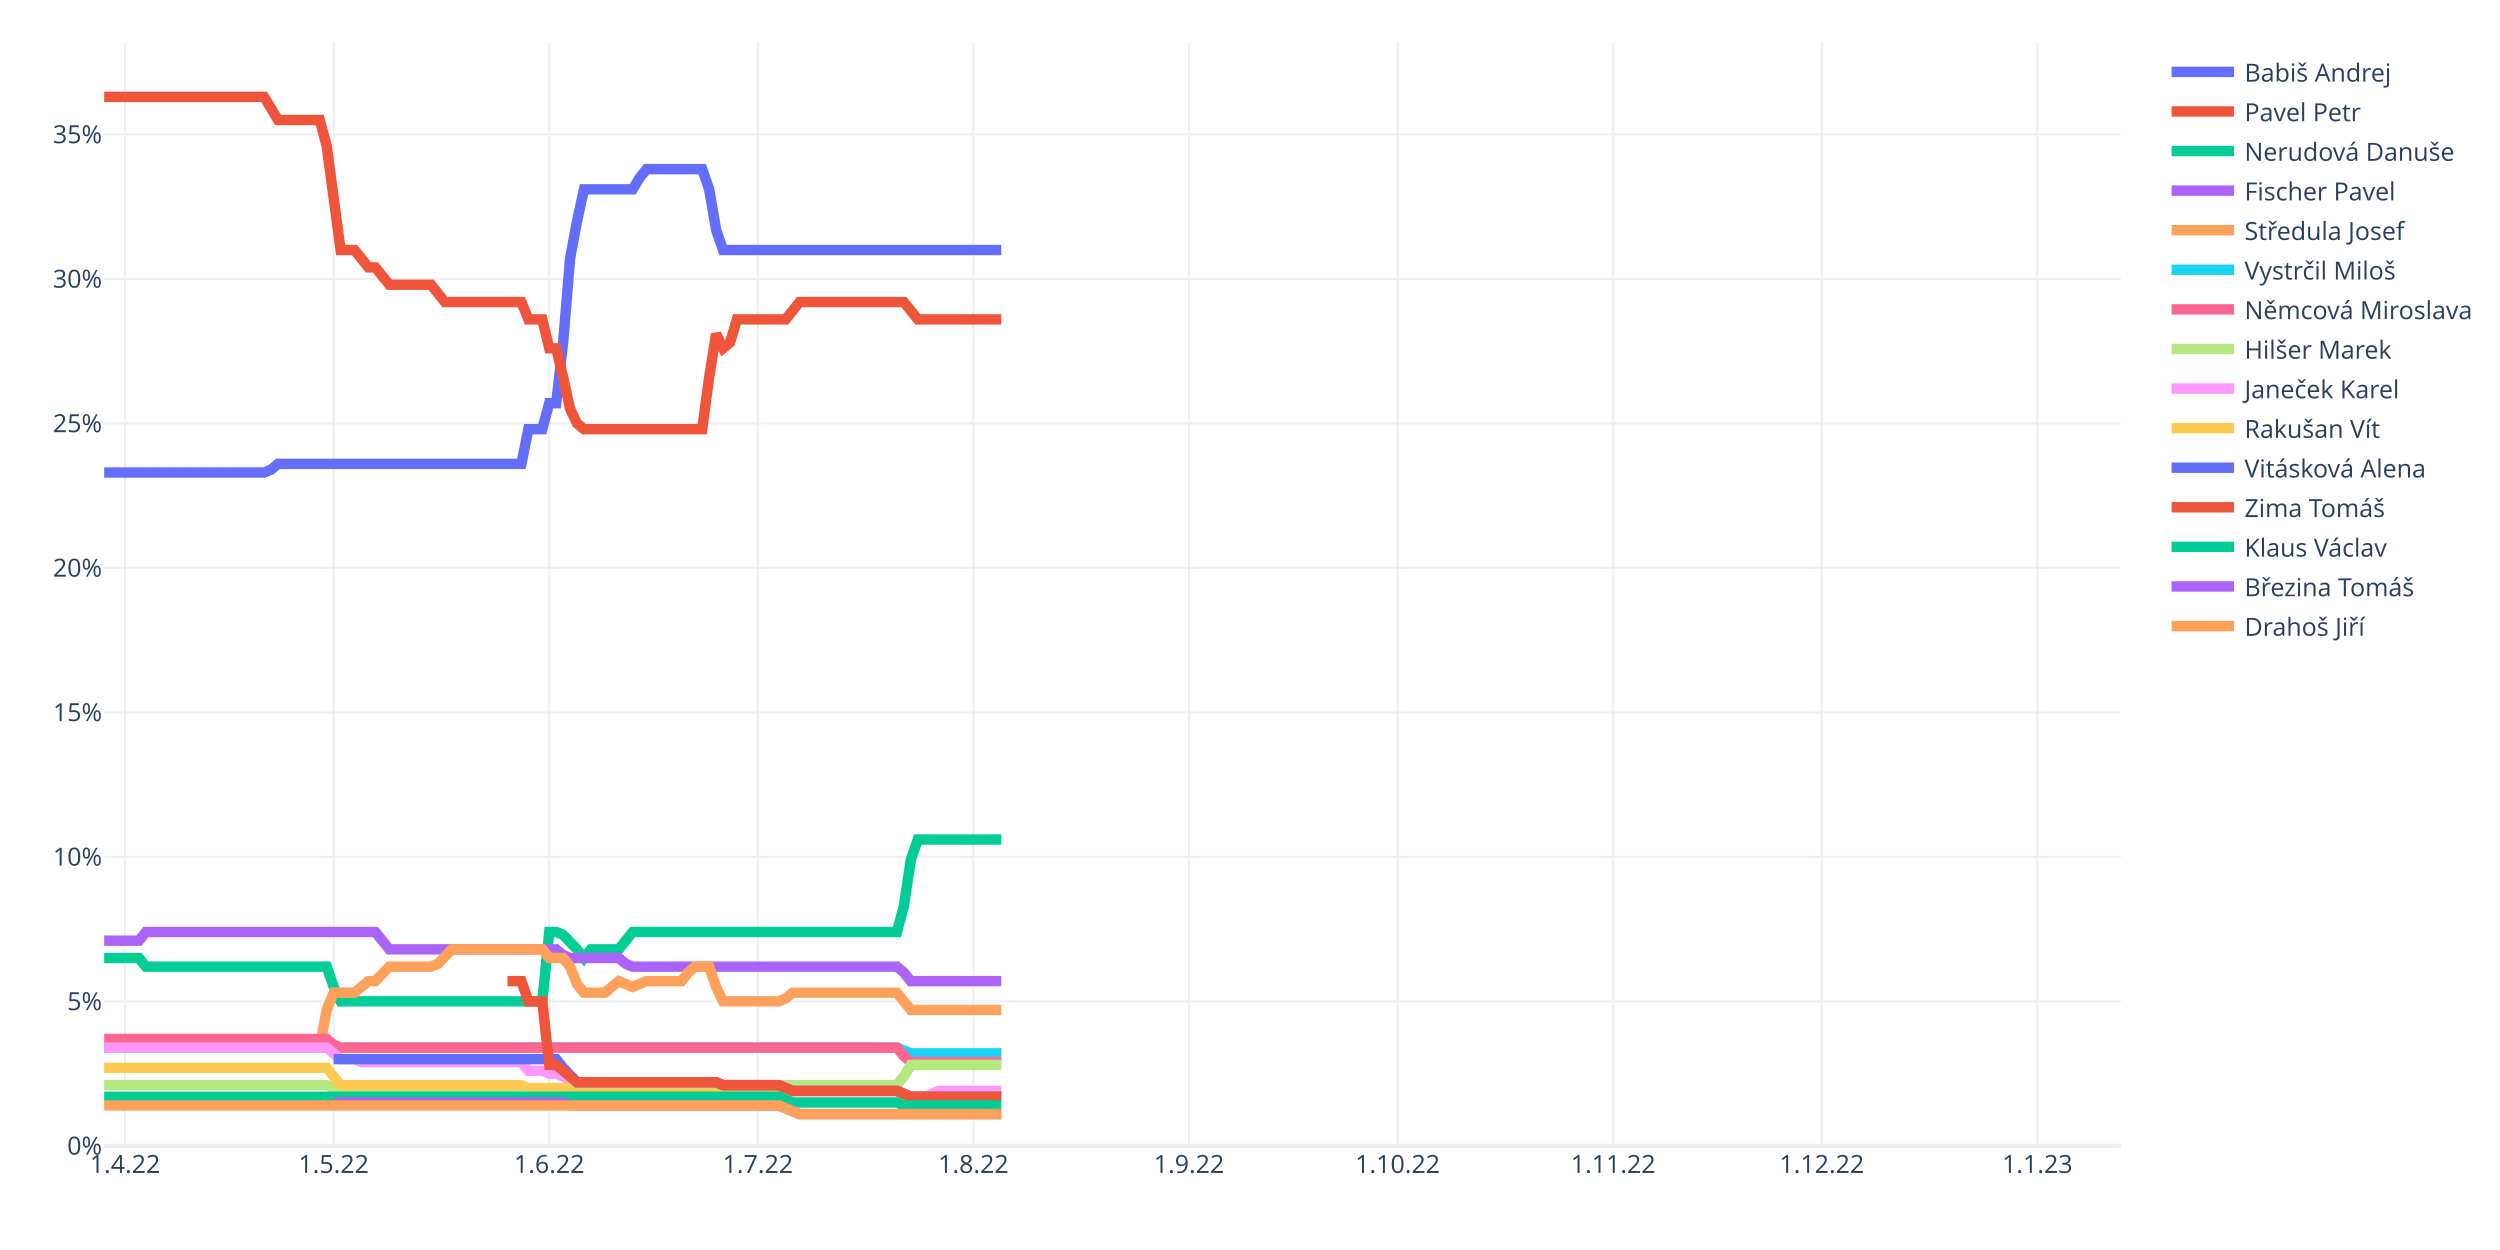
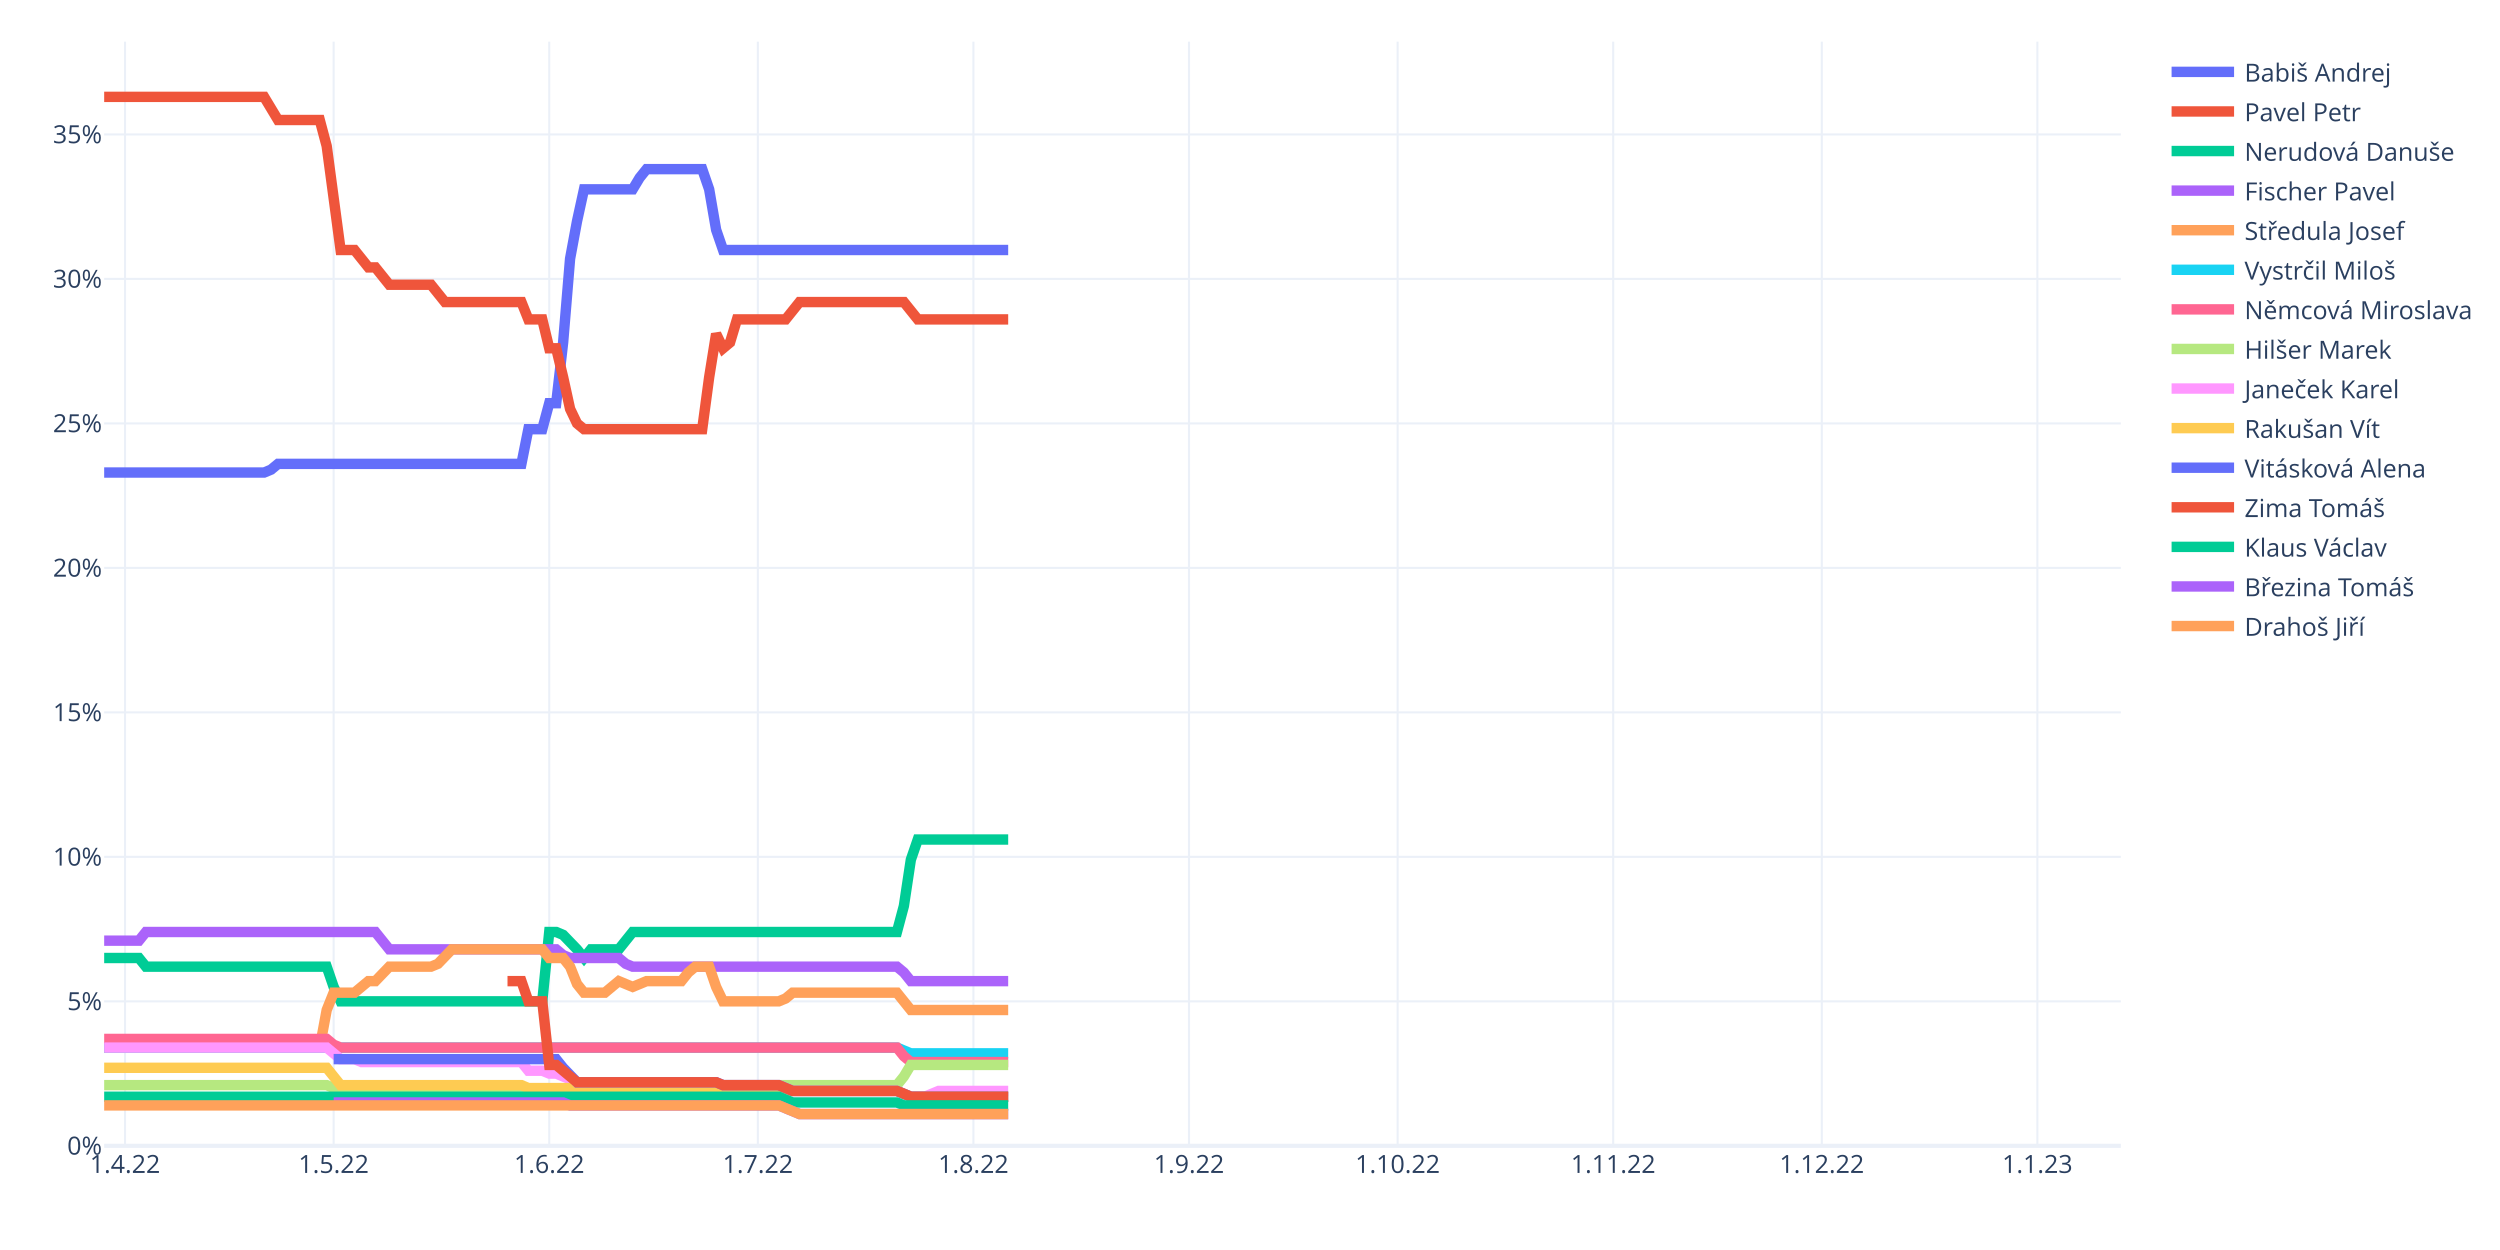
<svg xmlns="http://www.w3.org/2000/svg" class="main-svg" width="1200" height="600" style="" viewBox="0 0 1200 600">
  <rect x="0" y="0" width="1200" height="600" style="fill: rgb(255, 255, 255); fill-opacity: 1;" />
-   <defs id="defs-32298e">
+   <defs id="defs-b74cbb">
    <g class="clips">
-       <clipPath id="clip32298exyplot" class="plotclip">
+       <clipPath id="clipb74cbbxyplot" class="plotclip">
        <rect width="968" height="530" />
      </clipPath>
-       <clipPath class="axesclip" id="clip32298ex">
+       <clipPath class="axesclip" id="clipb74cbbx">
        <rect x="50" y="0" width="968" height="600" />
      </clipPath>
-       <clipPath class="axesclip" id="clip32298ey">
+       <clipPath class="axesclip" id="clipb74cbby">
        <rect x="0" y="20" width="1200" height="530" />
      </clipPath>
-       <clipPath class="axesclip" id="clip32298exy">
+       <clipPath class="axesclip" id="clipb74cbbxy">
        <rect x="50" y="20" width="968" height="530" />
      </clipPath>
    </g>
    <g class="gradients" />
    <g class="patterns" />
  </defs>
  <g class="bglayer" />
  <g class="layer-below">
    <g class="imagelayer" />
    <g class="shapelayer" />
  </g>
  <g class="cartesianlayer">
    <g class="subplot xy">
      <g class="layer-subplot">
        <g class="shapelayer" />
        <g class="imagelayer" />
      </g>
      <g class="minor-gridlayer">
        <g class="x" />
        <g class="y" />
      </g>
      <g class="gridlayer">
        <g class="x">
          <path class="xgrid crisp" transform="translate(60.01,0)" d="M0,20v530" style="stroke: rgb(235, 240, 248); stroke-opacity: 1; stroke-width: 1px;" />
          <path class="xgrid crisp" transform="translate(160.15,0)" d="M0,20v530" style="stroke: rgb(235, 240, 248); stroke-opacity: 1; stroke-width: 1px;" />
          <path class="xgrid crisp" transform="translate(263.63,0)" d="M0,20v530" style="stroke: rgb(235, 240, 248); stroke-opacity: 1; stroke-width: 1px;" />
          <path class="xgrid crisp" transform="translate(363.77,0)" d="M0,20v530" style="stroke: rgb(235, 240, 248); stroke-opacity: 1; stroke-width: 1px;" />
          <path class="xgrid crisp" transform="translate(467.24,0)" d="M0,20v530" style="stroke: rgb(235, 240, 248); stroke-opacity: 1; stroke-width: 1px;" />
          <path class="xgrid crisp" transform="translate(570.72,0)" d="M0,20v530" style="stroke: rgb(235, 240, 248); stroke-opacity: 1; stroke-width: 1px;" />
          <path class="xgrid crisp" transform="translate(670.86,0)" d="M0,20v530" style="stroke: rgb(235, 240, 248); stroke-opacity: 1; stroke-width: 1px;" />
          <path class="xgrid crisp" transform="translate(774.33,0)" d="M0,20v530" style="stroke: rgb(235, 240, 248); stroke-opacity: 1; stroke-width: 1px;" />
          <path class="xgrid crisp" transform="translate(874.47,0)" d="M0,20v530" style="stroke: rgb(235, 240, 248); stroke-opacity: 1; stroke-width: 1px;" />
          <path class="xgrid crisp" transform="translate(977.94,0)" d="M0,20v530" style="stroke: rgb(235, 240, 248); stroke-opacity: 1; stroke-width: 1px;" />
        </g>
        <g class="y">
          <path class="ygrid crisp" transform="translate(0,480.65)" d="M50,0h968" style="stroke: rgb(235, 240, 248); stroke-opacity: 1; stroke-width: 1px;" />
          <path class="ygrid crisp" transform="translate(0,411.29)" d="M50,0h968" style="stroke: rgb(235, 240, 248); stroke-opacity: 1; stroke-width: 1px;" />
          <path class="ygrid crisp" transform="translate(0,341.94)" d="M50,0h968" style="stroke: rgb(235, 240, 248); stroke-opacity: 1; stroke-width: 1px;" />
          <path class="ygrid crisp" transform="translate(0,272.59)" d="M50,0h968" style="stroke: rgb(235, 240, 248); stroke-opacity: 1; stroke-width: 1px;" />
          <path class="ygrid crisp" transform="translate(0,203.24)" d="M50,0h968" style="stroke: rgb(235, 240, 248); stroke-opacity: 1; stroke-width: 1px;" />
          <path class="ygrid crisp" transform="translate(0,133.88)" d="M50,0h968" style="stroke: rgb(235, 240, 248); stroke-opacity: 1; stroke-width: 1px;" />
          <path class="ygrid crisp" transform="translate(0,64.53)" d="M50,0h968" style="stroke: rgb(235, 240, 248); stroke-opacity: 1; stroke-width: 1px;" />
        </g>
      </g>
      <g class="zerolinelayer">
        <path class="yzl zl crisp" transform="translate(0,550)" d="M50,0h968" style="stroke: rgb(235, 240, 248); stroke-opacity: 1; stroke-width: 2px;" />
      </g>
      <path class="xlines-below" />
      <path class="ylines-below" />
      <g class="overlines-below" />
      <g class="xaxislayer-below" />
      <g class="yaxislayer-below" />
      <g class="overaxes-below" />
-       <g class="plot" transform="translate(50,20)" clip-path="url(#clip32298exyplot)">
+       <g class="plot" transform="translate(50,20)" clip-path="url(#clipb74cbbxyplot)">
        <g class="scatterlayer mlayer">
-           <g class="trace scatter tracef66d73" style="stroke-miterlimit: 2; opacity: 1;">
-             <g class="fills" />
-             <g class="errorbars" />
-             <g class="lines">
-               <path class="js-line" d="M0,206.82L76.77,206.82L80.11,205.43L83.45,202.66L86.79,202.66L200.28,202.66L203.61,186.01L210.29,186.01L213.63,173.53L216.97,173.53L220.3,144.4L223.64,104.17L226.98,86.14L230.32,70.89L233.66,70.89L253.68,70.89L257.02,65.34L260.36,61.18L263.7,61.18L287.06,61.18L290.4,70.89L293.74,90.3L297.08,100.01L430.59,100.01" style="vector-effect: non-scaling-stroke; fill: none; stroke: rgb(99, 110, 250); stroke-opacity: 1; stroke-width: 5px; opacity: 1;" />
-             </g>
-             <g class="points" />
-             <g class="text" />
-           </g>
-           <g class="trace scatter trace4d9820" style="stroke-miterlimit: 2; opacity: 1;">
-             <g class="fills" />
-             <g class="errorbars" />
-             <g class="lines">
-               <path class="js-line" d="M0,26.5L76.77,26.5L80.11,32.05L83.45,37.6L86.79,37.6L103.48,37.6L106.81,50.08L113.49,100.01L116.83,100.01L120.17,100.01L123.5,104.17L126.84,108.34L130.18,108.34L136.86,116.66L140.19,116.66L156.88,116.66L160.22,120.82L163.56,124.98L166.9,124.98L200.28,124.98L203.61,133.3L210.29,133.3L213.63,147.17L216.97,147.17L220.3,161.04L223.64,176.3L226.98,183.24L230.32,186.01L233.66,186.01L287.06,186.01L290.4,161.04L293.74,140.24L297.08,147.17L300.41,144.4L303.75,133.3L327.12,133.3L330.46,129.14L333.79,124.98L337.13,124.98L383.86,124.98L387.2,129.14L390.54,133.3L393.88,133.3L430.59,133.3" style="vector-effect: non-scaling-stroke; fill: none; stroke: rgb(239, 85, 59); stroke-opacity: 1; stroke-width: 5px; opacity: 1;" />
-             </g>
-             <g class="points" />
-             <g class="text" />
-           </g>
-           <g class="trace scatter trace97a33f" style="stroke-miterlimit: 2; opacity: 1;">
-             <g class="fills" />
-             <g class="errorbars" />
-             <g class="lines">
-               <path class="js-line" d="M0,439.84L16.69,439.84L20.03,444L106.81,444L110.15,453.71L113.49,460.65L116.83,460.65L210.29,460.65L213.63,427.36L216.97,427.36L220.3,428.75L226.98,435.68L230.32,439.84L233.66,435.68L236.99,435.68L247.01,435.68L250.34,431.52L253.68,427.36L257.02,427.36L380.52,427.36L383.86,414.87L387.2,392.68L390.54,382.97L430.59,382.97" style="vector-effect: non-scaling-stroke; fill: none; stroke: rgb(0, 204, 150); stroke-opacity: 1; stroke-width: 5px; opacity: 1;" />
-             </g>
-             <g class="points" />
-             <g class="text" />
-           </g>
-           <g class="trace scatter trace453bd0" style="stroke-miterlimit: 2; opacity: 1;">
-             <g class="fills" />
-             <g class="errorbars" />
-             <g class="lines">
-               <path class="js-line" d="M0,431.52L16.69,431.52L20.03,427.36L130.18,427.36L133.52,431.52L136.86,435.68L140.19,435.68L216.97,435.68L220.3,438.45L223.64,439.84L226.98,439.84L247.01,439.84L250.34,442.62L253.68,444L257.02,444L380.52,444L383.86,446.78L387.2,450.94L390.54,450.94L430.59,450.94" style="vector-effect: non-scaling-stroke; fill: none; stroke: rgb(171, 99, 250); stroke-opacity: 1; stroke-width: 5px; opacity: 1;" />
-             </g>
-             <g class="points" />
-             <g class="text" />
-           </g>
-           <g class="trace scatter trace8b13e8" style="stroke-miterlimit: 2; opacity: 1;">
-             <g class="fills" />
-             <g class="errorbars" />
-             <g class="lines">
-               <path class="js-line" d="M0,482.84L103.48,482.84L106.81,464.81L110.15,456.49L113.49,456.49L120.17,456.49L123.5,453.71L126.84,450.94L130.18,450.94L136.86,444L140.19,444L156.88,444L160.22,442.62L166.9,435.68L170.23,435.68L210.29,435.68L213.63,439.84L220.3,439.84L223.64,444L226.98,452.33L230.32,456.49L240.33,456.49L243.67,453.71L247.01,450.94L250.34,452.33L253.68,453.71L257.02,452.33L260.36,450.94L263.7,450.94L277.05,450.94L280.39,446.78L283.72,444L287.06,444L290.4,444L293.74,453.71L297.08,460.65L300.41,460.65L323.78,460.65L327.12,459.26L330.46,456.49L333.79,456.49L380.52,456.49L383.86,460.65L387.2,464.81L390.54,464.81L430.59,464.81" style="vector-effect: non-scaling-stroke; fill: none; stroke: rgb(255, 161, 90); stroke-opacity: 1; stroke-width: 5px; opacity: 1;" />
-             </g>
-             <g class="points" />
-             <g class="text" />
-           </g>
-           <g class="trace scatter trace59be50" style="stroke-miterlimit: 2; opacity: 1;">
-             <g class="fills" />
-             <g class="errorbars" />
-             <g class="lines">
-               <path class="js-line" d="M0,482.84L380.52,482.84L383.86,484.23L387.2,485.61L390.54,485.61L430.59,485.61" style="vector-effect: non-scaling-stroke; fill: none; stroke: rgb(25, 211, 243); stroke-opacity: 1; stroke-width: 5px; opacity: 1;" />
-             </g>
-             <g class="points" />
-             <g class="text" />
-           </g>
-           <g class="trace scatter tracec8d3a6" style="stroke-miterlimit: 2; opacity: 1;">
-             <g class="fills" />
-             <g class="errorbars" />
-             <g class="lines">
-               <path class="js-line" d="M0,478.68L106.81,478.68L110.15,481.45L113.49,482.84L116.83,482.84L380.52,482.84L383.86,487L387.2,489.78L390.54,489.78L430.59,489.78" style="vector-effect: non-scaling-stroke; fill: none; stroke: rgb(255, 102, 146); stroke-opacity: 1; stroke-width: 5px; opacity: 1;" />
-             </g>
-             <g class="points" />
-             <g class="text" />
-           </g>
-           <g class="trace scatter trace2b4801" style="stroke-miterlimit: 2; opacity: 1;">
-             <g class="fills" />
-             <g class="errorbars" />
-             <g class="lines">
-               <path class="js-line" d="M0,500.87L106.81,500.87L110.15,502.26L113.49,503.65L116.83,503.65L290.4,503.65L293.74,502.26L297.08,500.87L300.41,500.87L380.52,500.87L383.86,496.71L387.2,491.16L390.54,491.16L430.59,491.16" style="vector-effect: non-scaling-stroke; fill: none; stroke: rgb(182, 232, 128); stroke-opacity: 1; stroke-width: 5px; opacity: 1;" />
-             </g>
-             <g class="points" />
-             <g class="text" />
-           </g>
-           <g class="trace scatter tracec967fd" style="stroke-miterlimit: 2; opacity: 1;">
-             <g class="fills" />
-             <g class="errorbars" />
-             <g class="lines">
-               <path class="js-line" d="M0,482.84L106.81,482.84L110.15,485.61L113.49,488.39L116.83,488.39L120.17,488.39L123.5,489.78L200.28,489.78L203.61,493.94L210.29,493.94L213.63,495.32L216.97,495.32L220.3,496.71L226.98,499.48L230.32,499.48L293.74,499.48L297.08,500.87L323.78,500.87L327.12,502.26L330.46,503.65L333.79,503.65L380.52,503.65L383.86,505.03L387.2,506.42L390.54,506.42L393.88,506.42L397.21,505.03L400.55,503.65L403.89,503.65L430.59,503.65" style="vector-effect: non-scaling-stroke; fill: none; stroke: rgb(255, 151, 255); stroke-opacity: 1; stroke-width: 5px; opacity: 1;" />
-             </g>
-             <g class="points" />
-             <g class="text" />
-           </g>
-           <g class="trace scatter trace92cbd3" style="stroke-miterlimit: 2; opacity: 1;">
-             <g class="fills" />
-             <g class="errorbars" />
-             <g class="lines">
-               <path class="js-line" d="M0,492.55L106.81,492.55L110.15,496.71L113.49,500.87L116.83,500.87L200.28,500.87L203.61,502.26L290.4,502.26L293.74,503.65L380.52,503.65L383.86,505.03L387.2,506.42L390.54,506.42L430.59,506.42" style="vector-effect: non-scaling-stroke; fill: none; stroke: rgb(254, 203, 82); stroke-opacity: 1; stroke-width: 5px; opacity: 1;" />
-             </g>
-             <g class="points" />
-             <g class="text" />
-           </g>
-           <g class="trace scatter trace76df44" style="stroke-miterlimit: 2; opacity: 1;">
-             <g class="fills" />
-             <g class="errorbars" />
-             <g class="lines">
-               <path class="js-line" d="M110.15,488.39L216.97,488.39L220.3,492.55L226.98,499.48L230.32,499.48L293.74,499.48L297.08,500.87L323.78,500.87L327.12,502.26L330.46,503.65L333.79,503.65L380.52,503.65L383.86,505.03L387.2,506.42L390.54,506.42L430.59,506.42" style="vector-effect: non-scaling-stroke; fill: none; stroke: rgb(99, 110, 250); stroke-opacity: 1; stroke-width: 5px; opacity: 1;" />
-             </g>
-             <g class="points" />
-             <g class="text" />
-           </g>
-           <g class="trace scatter trace681c8f" style="stroke-miterlimit: 2; opacity: 1;">
-             <g class="fills" />
-             <g class="errorbars" />
-             <g class="lines">
-               <path class="js-line" d="M193.6,450.94L200.28,450.94L203.61,460.65L210.29,460.65L213.63,491.16L216.97,491.16L220.3,493.94L226.98,499.48L230.32,499.48L293.74,499.48L297.08,500.87L323.78,500.87L327.12,502.26L330.46,503.65L333.79,503.65L380.52,503.65L383.86,505.03L387.2,506.42L390.54,506.42L430.59,506.42" style="vector-effect: non-scaling-stroke; fill: none; stroke: rgb(239, 85, 59); stroke-opacity: 1; stroke-width: 5px; opacity: 1;" />
-             </g>
-             <g class="points" />
-             <g class="text" />
-           </g>
-           <g class="trace scatter traceb81c7f" style="stroke-miterlimit: 2; opacity: 1;">
-             <g class="fills" />
-             <g class="errorbars" />
-             <g class="lines">
-               <path class="js-line" d="M0,506.42L323.78,506.42L327.12,507.81L330.46,509.19L333.79,509.19L380.52,509.19L383.86,510.58L430.59,510.58" style="vector-effect: non-scaling-stroke; fill: none; stroke: rgb(0, 204, 150); stroke-opacity: 1; stroke-width: 5px; opacity: 1;" />
-             </g>
-             <g class="points" />
-             <g class="text" />
-           </g>
-           <g class="trace scatter trace0ca6ee" style="stroke-miterlimit: 2; opacity: 1;">
-             <g class="fills" />
-             <g class="errorbars" />
-             <g class="lines">
-               <path class="js-line" d="M110.15,509.19L220.3,509.19L223.64,510.58L323.78,510.58L327.12,511.97L333.79,514.74L337.13,514.74L430.59,514.74" style="vector-effect: non-scaling-stroke; fill: none; stroke: rgb(171, 99, 250); stroke-opacity: 1; stroke-width: 5px; opacity: 1;" />
-             </g>
-             <g class="points" />
-             <g class="text" />
-           </g>
-           <g class="trace scatter tracef4ae92" style="stroke-miterlimit: 2; opacity: 1;">
-             <g class="fills" />
-             <g class="errorbars" />
-             <g class="lines">
-               <path class="js-line" d="M0,510.58L323.78,510.58L327.12,511.97L333.79,514.74L337.13,514.74L430.59,514.74" style="vector-effect: non-scaling-stroke; fill: none; stroke: rgb(255, 161, 90); stroke-opacity: 1; stroke-width: 5px; opacity: 1;" />
+           <g class="trace scatter trace7604c9" style="stroke-miterlimit: 2; opacity: 1;">
+             <g class="fills" />
+             <g class="errorbars" />
+             <g class="lines">
+               <path class="js-line" d="M0,206.82L76.77,206.82L80.11,205.43L83.45,202.66L86.79,202.66L200.28,202.66L203.61,186.01L210.29,186.01L213.63,173.53L216.97,173.53L220.3,144.4L223.64,104.17L226.98,86.14L230.32,70.89L233.66,70.89L253.68,70.89L257.02,65.34L260.36,61.18L263.7,61.18L287.06,61.18L290.4,70.89L293.74,90.3L297.08,100.01L433.93,100.01" style="vector-effect: non-scaling-stroke; fill: none; stroke: rgb(99, 110, 250); stroke-opacity: 1; stroke-width: 5px; opacity: 1;" />
+             </g>
+             <g class="points" />
+             <g class="text" />
+           </g>
+           <g class="trace scatter trace3f786a" style="stroke-miterlimit: 2; opacity: 1;">
+             <g class="fills" />
+             <g class="errorbars" />
+             <g class="lines">
+               <path class="js-line" d="M0,26.5L76.77,26.5L80.11,32.05L83.45,37.6L86.79,37.6L103.48,37.6L106.81,50.08L113.49,100.01L116.83,100.01L120.17,100.01L123.5,104.17L126.84,108.34L130.18,108.34L136.86,116.66L140.19,116.66L156.88,116.66L160.22,120.82L163.56,124.98L166.9,124.98L200.28,124.98L203.61,133.3L210.29,133.3L213.63,147.17L216.97,147.17L220.3,161.04L223.64,176.3L226.98,183.24L230.32,186.01L233.66,186.01L287.06,186.01L290.4,161.04L293.74,140.24L297.08,147.17L300.41,144.4L303.75,133.3L327.12,133.3L330.46,129.14L333.79,124.98L337.13,124.98L383.86,124.98L387.2,129.14L390.54,133.3L393.88,133.3L433.93,133.3" style="vector-effect: non-scaling-stroke; fill: none; stroke: rgb(239, 85, 59); stroke-opacity: 1; stroke-width: 5px; opacity: 1;" />
+             </g>
+             <g class="points" />
+             <g class="text" />
+           </g>
+           <g class="trace scatter trace9ba3a3" style="stroke-miterlimit: 2; opacity: 1;">
+             <g class="fills" />
+             <g class="errorbars" />
+             <g class="lines">
+               <path class="js-line" d="M0,439.84L16.69,439.84L20.03,444L106.81,444L110.15,453.71L113.49,460.65L116.83,460.65L210.29,460.65L213.63,427.36L216.97,427.36L220.3,428.75L226.98,435.68L230.32,439.84L233.66,435.68L236.99,435.68L247.01,435.68L250.34,431.52L253.68,427.36L257.02,427.36L380.52,427.36L383.86,414.87L387.2,392.68L390.54,382.97L433.93,382.97" style="vector-effect: non-scaling-stroke; fill: none; stroke: rgb(0, 204, 150); stroke-opacity: 1; stroke-width: 5px; opacity: 1;" />
+             </g>
+             <g class="points" />
+             <g class="text" />
+           </g>
+           <g class="trace scatter trace38016a" style="stroke-miterlimit: 2; opacity: 1;">
+             <g class="fills" />
+             <g class="errorbars" />
+             <g class="lines">
+               <path class="js-line" d="M0,431.52L16.69,431.52L20.03,427.36L130.18,427.36L133.52,431.52L136.86,435.68L140.19,435.68L216.97,435.68L220.3,438.45L223.64,439.84L226.98,439.84L247.01,439.84L250.34,442.62L253.68,444L257.02,444L380.52,444L383.86,446.78L387.2,450.94L390.54,450.94L433.93,450.94" style="vector-effect: non-scaling-stroke; fill: none; stroke: rgb(171, 99, 250); stroke-opacity: 1; stroke-width: 5px; opacity: 1;" />
+             </g>
+             <g class="points" />
+             <g class="text" />
+           </g>
+           <g class="trace scatter trace0e88c9" style="stroke-miterlimit: 2; opacity: 1;">
+             <g class="fills" />
+             <g class="errorbars" />
+             <g class="lines">
+               <path class="js-line" d="M0,482.84L103.48,482.84L106.81,464.81L110.15,456.49L113.49,456.49L120.17,456.49L123.5,453.71L126.84,450.94L130.18,450.94L136.86,444L140.19,444L156.88,444L160.22,442.62L166.9,435.68L170.23,435.68L210.29,435.68L213.63,439.84L220.3,439.84L223.64,444L226.98,452.33L230.32,456.49L240.33,456.49L243.67,453.71L247.01,450.94L250.34,452.33L253.68,453.71L257.02,452.33L260.36,450.94L263.7,450.94L277.05,450.94L280.39,446.78L283.72,444L287.06,444L290.4,444L293.74,453.71L297.08,460.65L300.41,460.65L323.78,460.65L327.12,459.26L330.46,456.49L333.79,456.49L380.52,456.49L383.86,460.65L387.2,464.81L390.54,464.81L433.93,464.81" style="vector-effect: non-scaling-stroke; fill: none; stroke: rgb(255, 161, 90); stroke-opacity: 1; stroke-width: 5px; opacity: 1;" />
+             </g>
+             <g class="points" />
+             <g class="text" />
+           </g>
+           <g class="trace scatter trace0fa2b3" style="stroke-miterlimit: 2; opacity: 1;">
+             <g class="fills" />
+             <g class="errorbars" />
+             <g class="lines">
+               <path class="js-line" d="M0,482.84L380.52,482.84L383.86,484.23L387.2,485.61L390.54,485.61L433.93,485.61" style="vector-effect: non-scaling-stroke; fill: none; stroke: rgb(25, 211, 243); stroke-opacity: 1; stroke-width: 5px; opacity: 1;" />
+             </g>
+             <g class="points" />
+             <g class="text" />
+           </g>
+           <g class="trace scatter trace2ac897" style="stroke-miterlimit: 2; opacity: 1;">
+             <g class="fills" />
+             <g class="errorbars" />
+             <g class="lines">
+               <path class="js-line" d="M0,478.68L106.81,478.68L110.15,481.45L113.49,482.84L116.83,482.84L380.52,482.84L383.86,487L387.2,489.78L390.54,489.78L433.93,489.78" style="vector-effect: non-scaling-stroke; fill: none; stroke: rgb(255, 102, 146); stroke-opacity: 1; stroke-width: 5px; opacity: 1;" />
+             </g>
+             <g class="points" />
+             <g class="text" />
+           </g>
+           <g class="trace scatter trace43680b" style="stroke-miterlimit: 2; opacity: 1;">
+             <g class="fills" />
+             <g class="errorbars" />
+             <g class="lines">
+               <path class="js-line" d="M0,500.87L106.81,500.87L110.15,502.26L113.49,503.65L116.83,503.65L290.4,503.65L293.74,502.26L297.08,500.87L300.41,500.87L380.52,500.87L383.86,496.71L387.2,491.16L390.54,491.16L433.93,491.16" style="vector-effect: non-scaling-stroke; fill: none; stroke: rgb(182, 232, 128); stroke-opacity: 1; stroke-width: 5px; opacity: 1;" />
+             </g>
+             <g class="points" />
+             <g class="text" />
+           </g>
+           <g class="trace scatter tracee1273f" style="stroke-miterlimit: 2; opacity: 1;">
+             <g class="fills" />
+             <g class="errorbars" />
+             <g class="lines">
+               <path class="js-line" d="M0,482.84L106.81,482.84L110.15,485.61L113.49,488.39L116.83,488.39L120.17,488.39L123.5,489.78L200.28,489.78L203.61,493.94L210.29,493.94L213.63,495.32L216.97,495.32L220.3,496.71L226.98,499.48L230.32,499.48L293.74,499.48L297.08,500.87L323.78,500.87L327.12,502.26L330.46,503.65L333.79,503.65L380.52,503.65L383.86,505.03L387.2,506.42L390.54,506.42L393.88,506.42L397.21,505.03L400.55,503.65L403.89,503.65L433.93,503.65" style="vector-effect: non-scaling-stroke; fill: none; stroke: rgb(255, 151, 255); stroke-opacity: 1; stroke-width: 5px; opacity: 1;" />
+             </g>
+             <g class="points" />
+             <g class="text" />
+           </g>
+           <g class="trace scatter tracef2f07f" style="stroke-miterlimit: 2; opacity: 1;">
+             <g class="fills" />
+             <g class="errorbars" />
+             <g class="lines">
+               <path class="js-line" d="M0,492.55L106.81,492.55L110.15,496.71L113.49,500.87L116.83,500.87L200.28,500.87L203.61,502.26L290.4,502.26L293.74,503.65L380.52,503.65L383.86,505.03L387.2,506.42L390.54,506.42L433.93,506.42" style="vector-effect: non-scaling-stroke; fill: none; stroke: rgb(254, 203, 82); stroke-opacity: 1; stroke-width: 5px; opacity: 1;" />
+             </g>
+             <g class="points" />
+             <g class="text" />
+           </g>
+           <g class="trace scatter trace0ebc25" style="stroke-miterlimit: 2; opacity: 1;">
+             <g class="fills" />
+             <g class="errorbars" />
+             <g class="lines">
+               <path class="js-line" d="M110.15,488.39L216.97,488.39L220.3,492.55L226.98,499.48L230.32,499.48L293.74,499.48L297.08,500.87L323.78,500.87L327.12,502.26L330.46,503.65L333.79,503.65L380.52,503.65L383.86,505.03L387.2,506.42L390.54,506.42L433.93,506.42" style="vector-effect: non-scaling-stroke; fill: none; stroke: rgb(99, 110, 250); stroke-opacity: 1; stroke-width: 5px; opacity: 1;" />
+             </g>
+             <g class="points" />
+             <g class="text" />
+           </g>
+           <g class="trace scatter tracea34ac7" style="stroke-miterlimit: 2; opacity: 1;">
+             <g class="fills" />
+             <g class="errorbars" />
+             <g class="lines">
+               <path class="js-line" d="M193.6,450.94L200.28,450.94L203.61,460.65L210.29,460.65L213.63,491.16L216.97,491.16L220.3,493.94L226.98,499.48L230.32,499.48L293.74,499.48L297.08,500.87L323.78,500.87L327.12,502.26L330.46,503.65L333.79,503.65L380.52,503.65L383.86,505.03L387.2,506.42L390.54,506.42L433.93,506.42" style="vector-effect: non-scaling-stroke; fill: none; stroke: rgb(239, 85, 59); stroke-opacity: 1; stroke-width: 5px; opacity: 1;" />
+             </g>
+             <g class="points" />
+             <g class="text" />
+           </g>
+           <g class="trace scatter trace6b26d5" style="stroke-miterlimit: 2; opacity: 1;">
+             <g class="fills" />
+             <g class="errorbars" />
+             <g class="lines">
+               <path class="js-line" d="M0,506.42L323.78,506.42L327.12,507.81L330.46,509.19L333.79,509.19L380.52,509.19L383.86,510.58L433.93,510.58" style="vector-effect: non-scaling-stroke; fill: none; stroke: rgb(0, 204, 150); stroke-opacity: 1; stroke-width: 5px; opacity: 1;" />
+             </g>
+             <g class="points" />
+             <g class="text" />
+           </g>
+           <g class="trace scatter trace1eb2d3" style="stroke-miterlimit: 2; opacity: 1;">
+             <g class="fills" />
+             <g class="errorbars" />
+             <g class="lines">
+               <path class="js-line" d="M110.15,509.19L220.3,509.19L223.64,510.58L323.78,510.58L327.12,511.97L333.79,514.74L337.13,514.74L433.93,514.74" style="vector-effect: non-scaling-stroke; fill: none; stroke: rgb(171, 99, 250); stroke-opacity: 1; stroke-width: 5px; opacity: 1;" />
+             </g>
+             <g class="points" />
+             <g class="text" />
+           </g>
+           <g class="trace scatter trace5f1e81" style="stroke-miterlimit: 2; opacity: 1;">
+             <g class="fills" />
+             <g class="errorbars" />
+             <g class="lines">
+               <path class="js-line" d="M0,510.58L323.78,510.58L327.12,511.97L333.79,514.74L337.13,514.74L433.93,514.74" style="vector-effect: non-scaling-stroke; fill: none; stroke: rgb(255, 161, 90); stroke-opacity: 1; stroke-width: 5px; opacity: 1;" />
            </g>
            <g class="points" />
            <g class="text" />
          </g>
        </g>
      </g>
      <g class="overplot" />
      <path class="xlines-above crisp" d="M0,0" style="fill: none;" />
      <path class="ylines-above crisp" d="M0,0" style="fill: none;" />
      <g class="overlines-above" />
      <g class="xaxislayer-above">
        <g class="xtick">
          <text text-anchor="middle" x="0" y="563" transform="translate(60.01,0)" style="font-family: 'Open Sans', verdana, arial, sans-serif; font-size: 12px; fill: rgb(42, 63, 95); fill-opacity: 1; white-space: pre; opacity: 1;">1.4.22</text>
        </g>
        <g class="xtick">
          <text text-anchor="middle" x="0" y="563" style="font-family: 'Open Sans', verdana, arial, sans-serif; font-size: 12px; fill: rgb(42, 63, 95); fill-opacity: 1; white-space: pre; opacity: 1;" transform="translate(160.15,0)">1.5.22</text>
        </g>
        <g class="xtick">
          <text text-anchor="middle" x="0" y="563" style="font-family: 'Open Sans', verdana, arial, sans-serif; font-size: 12px; fill: rgb(42, 63, 95); fill-opacity: 1; white-space: pre; opacity: 1;" transform="translate(263.63,0)">1.6.22</text>
        </g>
        <g class="xtick">
          <text text-anchor="middle" x="0" y="563" style="font-family: 'Open Sans', verdana, arial, sans-serif; font-size: 12px; fill: rgb(42, 63, 95); fill-opacity: 1; white-space: pre; opacity: 1;" transform="translate(363.77,0)">1.7.22</text>
        </g>
        <g class="xtick">
          <text text-anchor="middle" x="0" y="563" style="font-family: 'Open Sans', verdana, arial, sans-serif; font-size: 12px; fill: rgb(42, 63, 95); fill-opacity: 1; white-space: pre; opacity: 1;" transform="translate(467.24,0)">1.8.22</text>
        </g>
        <g class="xtick">
          <text text-anchor="middle" x="0" y="563" style="font-family: 'Open Sans', verdana, arial, sans-serif; font-size: 12px; fill: rgb(42, 63, 95); fill-opacity: 1; white-space: pre; opacity: 1;" transform="translate(570.72,0)">1.9.22</text>
        </g>
        <g class="xtick">
          <text text-anchor="middle" x="0" y="563" style="font-family: 'Open Sans', verdana, arial, sans-serif; font-size: 12px; fill: rgb(42, 63, 95); fill-opacity: 1; white-space: pre; opacity: 1;" transform="translate(670.86,0)">1.10.22</text>
        </g>
        <g class="xtick">
          <text text-anchor="middle" x="0" y="563" style="font-family: 'Open Sans', verdana, arial, sans-serif; font-size: 12px; fill: rgb(42, 63, 95); fill-opacity: 1; white-space: pre; opacity: 1;" transform="translate(774.33,0)">1.11.22</text>
        </g>
        <g class="xtick">
          <text text-anchor="middle" x="0" y="563" style="font-family: 'Open Sans', verdana, arial, sans-serif; font-size: 12px; fill: rgb(42, 63, 95); fill-opacity: 1; white-space: pre; opacity: 1;" transform="translate(874.47,0)">1.12.22</text>
        </g>
        <g class="xtick">
          <text text-anchor="middle" x="0" y="563" style="font-family: 'Open Sans', verdana, arial, sans-serif; font-size: 12px; fill: rgb(42, 63, 95); fill-opacity: 1; white-space: pre; opacity: 1;" transform="translate(977.94,0)">1.1.23</text>
        </g>
      </g>
      <g class="yaxislayer-above">
        <g class="ytick">
          <text text-anchor="end" x="49" y="4.2" transform="translate(0,550)" style="font-family: 'Open Sans', verdana, arial, sans-serif; font-size: 12px; fill: rgb(42, 63, 95); fill-opacity: 1; white-space: pre; opacity: 1;">0%</text>
        </g>
        <g class="ytick">
          <text text-anchor="end" x="49" y="4.2" style="font-family: 'Open Sans', verdana, arial, sans-serif; font-size: 12px; fill: rgb(42, 63, 95); fill-opacity: 1; white-space: pre; opacity: 1;" transform="translate(0,480.65)">5%</text>
        </g>
        <g class="ytick">
          <text text-anchor="end" x="49" y="4.2" style="font-family: 'Open Sans', verdana, arial, sans-serif; font-size: 12px; fill: rgb(42, 63, 95); fill-opacity: 1; white-space: pre; opacity: 1;" transform="translate(0,411.29)">10%</text>
        </g>
        <g class="ytick">
          <text text-anchor="end" x="49" y="4.2" style="font-family: 'Open Sans', verdana, arial, sans-serif; font-size: 12px; fill: rgb(42, 63, 95); fill-opacity: 1; white-space: pre; opacity: 1;" transform="translate(0,341.94)">15%</text>
        </g>
        <g class="ytick">
          <text text-anchor="end" x="49" y="4.2" style="font-family: 'Open Sans', verdana, arial, sans-serif; font-size: 12px; fill: rgb(42, 63, 95); fill-opacity: 1; white-space: pre; opacity: 1;" transform="translate(0,272.59)">20%</text>
        </g>
        <g class="ytick">
          <text text-anchor="end" x="49" y="4.2" style="font-family: 'Open Sans', verdana, arial, sans-serif; font-size: 12px; fill: rgb(42, 63, 95); fill-opacity: 1; white-space: pre; opacity: 1;" transform="translate(0,203.24)">25%</text>
        </g>
        <g class="ytick">
          <text text-anchor="end" x="49" y="4.2" style="font-family: 'Open Sans', verdana, arial, sans-serif; font-size: 12px; fill: rgb(42, 63, 95); fill-opacity: 1; white-space: pre; opacity: 1;" transform="translate(0,133.88)">30%</text>
        </g>
        <g class="ytick">
          <text text-anchor="end" x="49" y="4.2" style="font-family: 'Open Sans', verdana, arial, sans-serif; font-size: 12px; fill: rgb(42, 63, 95); fill-opacity: 1; white-space: pre; opacity: 1;" transform="translate(0,64.53)">35%</text>
        </g>
      </g>
      <g class="overaxes-above" />
    </g>
  </g>
  <g class="polarlayer" />
  <g class="smithlayer" />
  <g class="ternarylayer" />
  <g class="geolayer" />
  <g class="funnelarealayer" />
  <g class="pielayer" />
  <g class="iciclelayer" />
  <g class="treemaplayer" />
  <g class="sunburstlayer" />
  <g class="glimages" />
-   <defs id="topdefs-32298e">
+   <defs id="topdefs-b74cbb">
    <g class="clips" />
-     <clipPath id="legend32298e">
+     <clipPath id="legendb74cbb">
      <rect width="151" height="295" x="0" y="0" />
    </clipPath>
  </defs>
  <g class="layer-above">
    <g class="imagelayer" />
    <g class="shapelayer" />
  </g>
  <g class="infolayer">
    <g class="legend" pointer-events="all" transform="translate(1037.36,20)">
      <rect class="bg" shape-rendering="crispEdges" style="stroke: rgb(68, 68, 68); stroke-opacity: 1; fill: rgb(255, 255, 255); fill-opacity: 1; stroke-width: 0px;" width="151" height="295" x="0" y="0" />
-       <g class="scrollbox" transform="" clip-path="url(#legend32298e)">
+       <g class="scrollbox" transform="" clip-path="url(#legendb74cbb)">
        <g class="groups">
          <g class="traces" transform="translate(0,14.5)" style="opacity: 1;">
            <text class="legendtext" text-anchor="start" x="40" y="4.68" style="font-family: 'Open Sans', verdana, arial, sans-serif; font-size: 12px; fill: rgb(42, 63, 95); fill-opacity: 1; white-space: pre;">Babiš Andrej</text>
            <g class="layers" style="opacity: 1;">
              <g class="legendfill" />
              <g class="legendlines">
                <path class="js-line" d="M5,0h30" style="fill: none; stroke: rgb(99, 110, 250); stroke-opacity: 1; stroke-width: 5px;" />
              </g>
              <g class="legendsymbols">
                <g class="legendpoints" />
              </g>
            </g>
            <rect class="legendtoggle" x="0" y="-9.5" width="145.703" height="19" style="fill: rgb(0, 0, 0); fill-opacity: 0;" />
          </g>
          <g class="traces" transform="translate(0,33.5)" style="opacity: 1;">
            <text class="legendtext" text-anchor="start" x="40" y="4.68" style="font-family: 'Open Sans', verdana, arial, sans-serif; font-size: 12px; fill: rgb(42, 63, 95); fill-opacity: 1; white-space: pre;">Pavel Petr</text>
            <g class="layers" style="opacity: 1;">
              <g class="legendfill" />
              <g class="legendlines">
                <path class="js-line" d="M5,0h30" style="fill: none; stroke: rgb(239, 85, 59); stroke-opacity: 1; stroke-width: 5px;" />
              </g>
              <g class="legendsymbols">
                <g class="legendpoints" />
              </g>
            </g>
            <rect class="legendtoggle" x="0" y="-9.5" width="145.703" height="19" style="fill: rgb(0, 0, 0); fill-opacity: 0;" />
          </g>
          <g class="traces" transform="translate(0,52.5)" style="opacity: 1;">
            <text class="legendtext" text-anchor="start" x="40" y="4.68" style="font-family: 'Open Sans', verdana, arial, sans-serif; font-size: 12px; fill: rgb(42, 63, 95); fill-opacity: 1; white-space: pre;">Nerudová Danuše</text>
            <g class="layers" style="opacity: 1;">
              <g class="legendfill" />
              <g class="legendlines">
                <path class="js-line" d="M5,0h30" style="fill: none; stroke: rgb(0, 204, 150); stroke-opacity: 1; stroke-width: 5px;" />
              </g>
              <g class="legendsymbols">
                <g class="legendpoints" />
              </g>
            </g>
            <rect class="legendtoggle" x="0" y="-9.5" width="145.703" height="19" style="fill: rgb(0, 0, 0); fill-opacity: 0;" />
          </g>
          <g class="traces" transform="translate(0,71.5)" style="opacity: 1;">
            <text class="legendtext" text-anchor="start" x="40" y="4.68" style="font-family: 'Open Sans', verdana, arial, sans-serif; font-size: 12px; fill: rgb(42, 63, 95); fill-opacity: 1; white-space: pre;">Fischer Pavel</text>
            <g class="layers" style="opacity: 1;">
              <g class="legendfill" />
              <g class="legendlines">
                <path class="js-line" d="M5,0h30" style="fill: none; stroke: rgb(171, 99, 250); stroke-opacity: 1; stroke-width: 5px;" />
              </g>
              <g class="legendsymbols">
                <g class="legendpoints" />
              </g>
            </g>
            <rect class="legendtoggle" x="0" y="-9.5" width="145.703" height="19" style="fill: rgb(0, 0, 0); fill-opacity: 0;" />
          </g>
          <g class="traces" transform="translate(0,90.5)" style="opacity: 1;">
            <text class="legendtext" text-anchor="start" x="40" y="4.68" style="font-family: 'Open Sans', verdana, arial, sans-serif; font-size: 12px; fill: rgb(42, 63, 95); fill-opacity: 1; white-space: pre;">Středula Josef</text>
            <g class="layers" style="opacity: 1;">
              <g class="legendfill" />
              <g class="legendlines">
                <path class="js-line" d="M5,0h30" style="fill: none; stroke: rgb(255, 161, 90); stroke-opacity: 1; stroke-width: 5px;" />
              </g>
              <g class="legendsymbols">
                <g class="legendpoints" />
              </g>
            </g>
            <rect class="legendtoggle" x="0" y="-9.5" width="145.703" height="19" style="fill: rgb(0, 0, 0); fill-opacity: 0;" />
          </g>
          <g class="traces" transform="translate(0,109.5)" style="opacity: 1;">
            <text class="legendtext" text-anchor="start" x="40" y="4.68" style="font-family: 'Open Sans', verdana, arial, sans-serif; font-size: 12px; fill: rgb(42, 63, 95); fill-opacity: 1; white-space: pre;">Vystrčil Miloš</text>
            <g class="layers" style="opacity: 1;">
              <g class="legendfill" />
              <g class="legendlines">
                <path class="js-line" d="M5,0h30" style="fill: none; stroke: rgb(25, 211, 243); stroke-opacity: 1; stroke-width: 5px;" />
              </g>
              <g class="legendsymbols">
                <g class="legendpoints" />
              </g>
            </g>
            <rect class="legendtoggle" x="0" y="-9.5" width="145.703" height="19" style="fill: rgb(0, 0, 0); fill-opacity: 0;" />
          </g>
          <g class="traces" transform="translate(0,128.5)" style="opacity: 1;">
            <text class="legendtext" text-anchor="start" x="40" y="4.68" style="font-family: 'Open Sans', verdana, arial, sans-serif; font-size: 12px; fill: rgb(42, 63, 95); fill-opacity: 1; white-space: pre;">Němcová Miroslava</text>
            <g class="layers" style="opacity: 1;">
              <g class="legendfill" />
              <g class="legendlines">
                <path class="js-line" d="M5,0h30" style="fill: none; stroke: rgb(255, 102, 146); stroke-opacity: 1; stroke-width: 5px;" />
              </g>
              <g class="legendsymbols">
                <g class="legendpoints" />
              </g>
            </g>
            <rect class="legendtoggle" x="0" y="-9.5" width="145.703" height="19" style="fill: rgb(0, 0, 0); fill-opacity: 0;" />
          </g>
          <g class="traces" transform="translate(0,147.5)" style="opacity: 1;">
            <text class="legendtext" text-anchor="start" x="40" y="4.68" style="font-family: 'Open Sans', verdana, arial, sans-serif; font-size: 12px; fill: rgb(42, 63, 95); fill-opacity: 1; white-space: pre;">Hilšer Marek</text>
            <g class="layers" style="opacity: 1;">
              <g class="legendfill" />
              <g class="legendlines">
                <path class="js-line" d="M5,0h30" style="fill: none; stroke: rgb(182, 232, 128); stroke-opacity: 1; stroke-width: 5px;" />
              </g>
              <g class="legendsymbols">
                <g class="legendpoints" />
              </g>
            </g>
            <rect class="legendtoggle" x="0" y="-9.5" width="145.703" height="19" style="fill: rgb(0, 0, 0); fill-opacity: 0;" />
          </g>
          <g class="traces" transform="translate(0,166.5)" style="opacity: 1;">
            <text class="legendtext" text-anchor="start" x="40" y="4.68" style="font-family: 'Open Sans', verdana, arial, sans-serif; font-size: 12px; fill: rgb(42, 63, 95); fill-opacity: 1; white-space: pre;">Janeček Karel</text>
            <g class="layers" style="opacity: 1;">
              <g class="legendfill" />
              <g class="legendlines">
                <path class="js-line" d="M5,0h30" style="fill: none; stroke: rgb(255, 151, 255); stroke-opacity: 1; stroke-width: 5px;" />
              </g>
              <g class="legendsymbols">
                <g class="legendpoints" />
              </g>
            </g>
            <rect class="legendtoggle" x="0" y="-9.5" width="145.703" height="19" style="fill: rgb(0, 0, 0); fill-opacity: 0;" />
          </g>
          <g class="traces" transform="translate(0,185.5)" style="opacity: 1;">
            <text class="legendtext" text-anchor="start" x="40" y="4.68" style="font-family: 'Open Sans', verdana, arial, sans-serif; font-size: 12px; fill: rgb(42, 63, 95); fill-opacity: 1; white-space: pre;">Rakušan Vít</text>
            <g class="layers" style="opacity: 1;">
              <g class="legendfill" />
              <g class="legendlines">
                <path class="js-line" d="M5,0h30" style="fill: none; stroke: rgb(254, 203, 82); stroke-opacity: 1; stroke-width: 5px;" />
              </g>
              <g class="legendsymbols">
                <g class="legendpoints" />
              </g>
            </g>
            <rect class="legendtoggle" x="0" y="-9.5" width="145.703" height="19" style="fill: rgb(0, 0, 0); fill-opacity: 0;" />
          </g>
          <g class="traces" transform="translate(0,204.5)" style="opacity: 1;">
            <text class="legendtext" text-anchor="start" x="40" y="4.68" style="font-family: 'Open Sans', verdana, arial, sans-serif; font-size: 12px; fill: rgb(42, 63, 95); fill-opacity: 1; white-space: pre;">Vitásková Alena</text>
            <g class="layers" style="opacity: 1;">
              <g class="legendfill" />
              <g class="legendlines">
                <path class="js-line" d="M5,0h30" style="fill: none; stroke: rgb(99, 110, 250); stroke-opacity: 1; stroke-width: 5px;" />
              </g>
              <g class="legendsymbols">
                <g class="legendpoints" />
              </g>
            </g>
            <rect class="legendtoggle" x="0" y="-9.5" width="145.703" height="19" style="fill: rgb(0, 0, 0); fill-opacity: 0;" />
          </g>
          <g class="traces" transform="translate(0,223.5)" style="opacity: 1;">
            <text class="legendtext" text-anchor="start" x="40" y="4.68" style="font-family: 'Open Sans', verdana, arial, sans-serif; font-size: 12px; fill: rgb(42, 63, 95); fill-opacity: 1; white-space: pre;">Zima Tomáš</text>
            <g class="layers" style="opacity: 1;">
              <g class="legendfill" />
              <g class="legendlines">
                <path class="js-line" d="M5,0h30" style="fill: none; stroke: rgb(239, 85, 59); stroke-opacity: 1; stroke-width: 5px;" />
              </g>
              <g class="legendsymbols">
                <g class="legendpoints" />
              </g>
            </g>
            <rect class="legendtoggle" x="0" y="-9.5" width="145.703" height="19" style="fill: rgb(0, 0, 0); fill-opacity: 0;" />
          </g>
          <g class="traces" transform="translate(0,242.5)" style="opacity: 1;">
            <text class="legendtext" text-anchor="start" x="40" y="4.68" style="font-family: 'Open Sans', verdana, arial, sans-serif; font-size: 12px; fill: rgb(42, 63, 95); fill-opacity: 1; white-space: pre;">Klaus Václav</text>
            <g class="layers" style="opacity: 1;">
              <g class="legendfill" />
              <g class="legendlines">
                <path class="js-line" d="M5,0h30" style="fill: none; stroke: rgb(0, 204, 150); stroke-opacity: 1; stroke-width: 5px;" />
              </g>
              <g class="legendsymbols">
                <g class="legendpoints" />
              </g>
            </g>
            <rect class="legendtoggle" x="0" y="-9.5" width="145.703" height="19" style="fill: rgb(0, 0, 0); fill-opacity: 0;" />
          </g>
          <g class="traces" transform="translate(0,261.5)" style="opacity: 1;">
            <text class="legendtext" text-anchor="start" x="40" y="4.68" style="font-family: 'Open Sans', verdana, arial, sans-serif; font-size: 12px; fill: rgb(42, 63, 95); fill-opacity: 1; white-space: pre;">Březina Tomáš</text>
            <g class="layers" style="opacity: 1;">
              <g class="legendfill" />
              <g class="legendlines">
                <path class="js-line" d="M5,0h30" style="fill: none; stroke: rgb(171, 99, 250); stroke-opacity: 1; stroke-width: 5px;" />
              </g>
              <g class="legendsymbols">
                <g class="legendpoints" />
              </g>
            </g>
            <rect class="legendtoggle" x="0" y="-9.5" width="145.703" height="19" style="fill: rgb(0, 0, 0); fill-opacity: 0;" />
          </g>
          <g class="traces" transform="translate(0,280.5)" style="opacity: 1;">
            <text class="legendtext" text-anchor="start" x="40" y="4.68" style="font-family: 'Open Sans', verdana, arial, sans-serif; font-size: 12px; fill: rgb(42, 63, 95); fill-opacity: 1; white-space: pre;">Drahoš Jiří</text>
            <g class="layers" style="opacity: 1;">
              <g class="legendfill" />
              <g class="legendlines">
                <path class="js-line" d="M5,0h30" style="fill: none; stroke: rgb(255, 161, 90); stroke-opacity: 1; stroke-width: 5px;" />
              </g>
              <g class="legendsymbols">
                <g class="legendpoints" />
              </g>
            </g>
            <rect class="legendtoggle" x="0" y="-9.5" width="145.703" height="19" style="fill: rgb(0, 0, 0); fill-opacity: 0;" />
          </g>
        </g>
      </g>
      <rect class="scrollbar" rx="20" ry="3" width="0" height="0" style="fill: rgb(128, 139, 164); fill-opacity: 1;" x="0" y="0" />
    </g>
    <g class="g-gtitle" />
    <g class="g-xtitle" />
    <g class="g-ytitle" />
  </g>
</svg>
